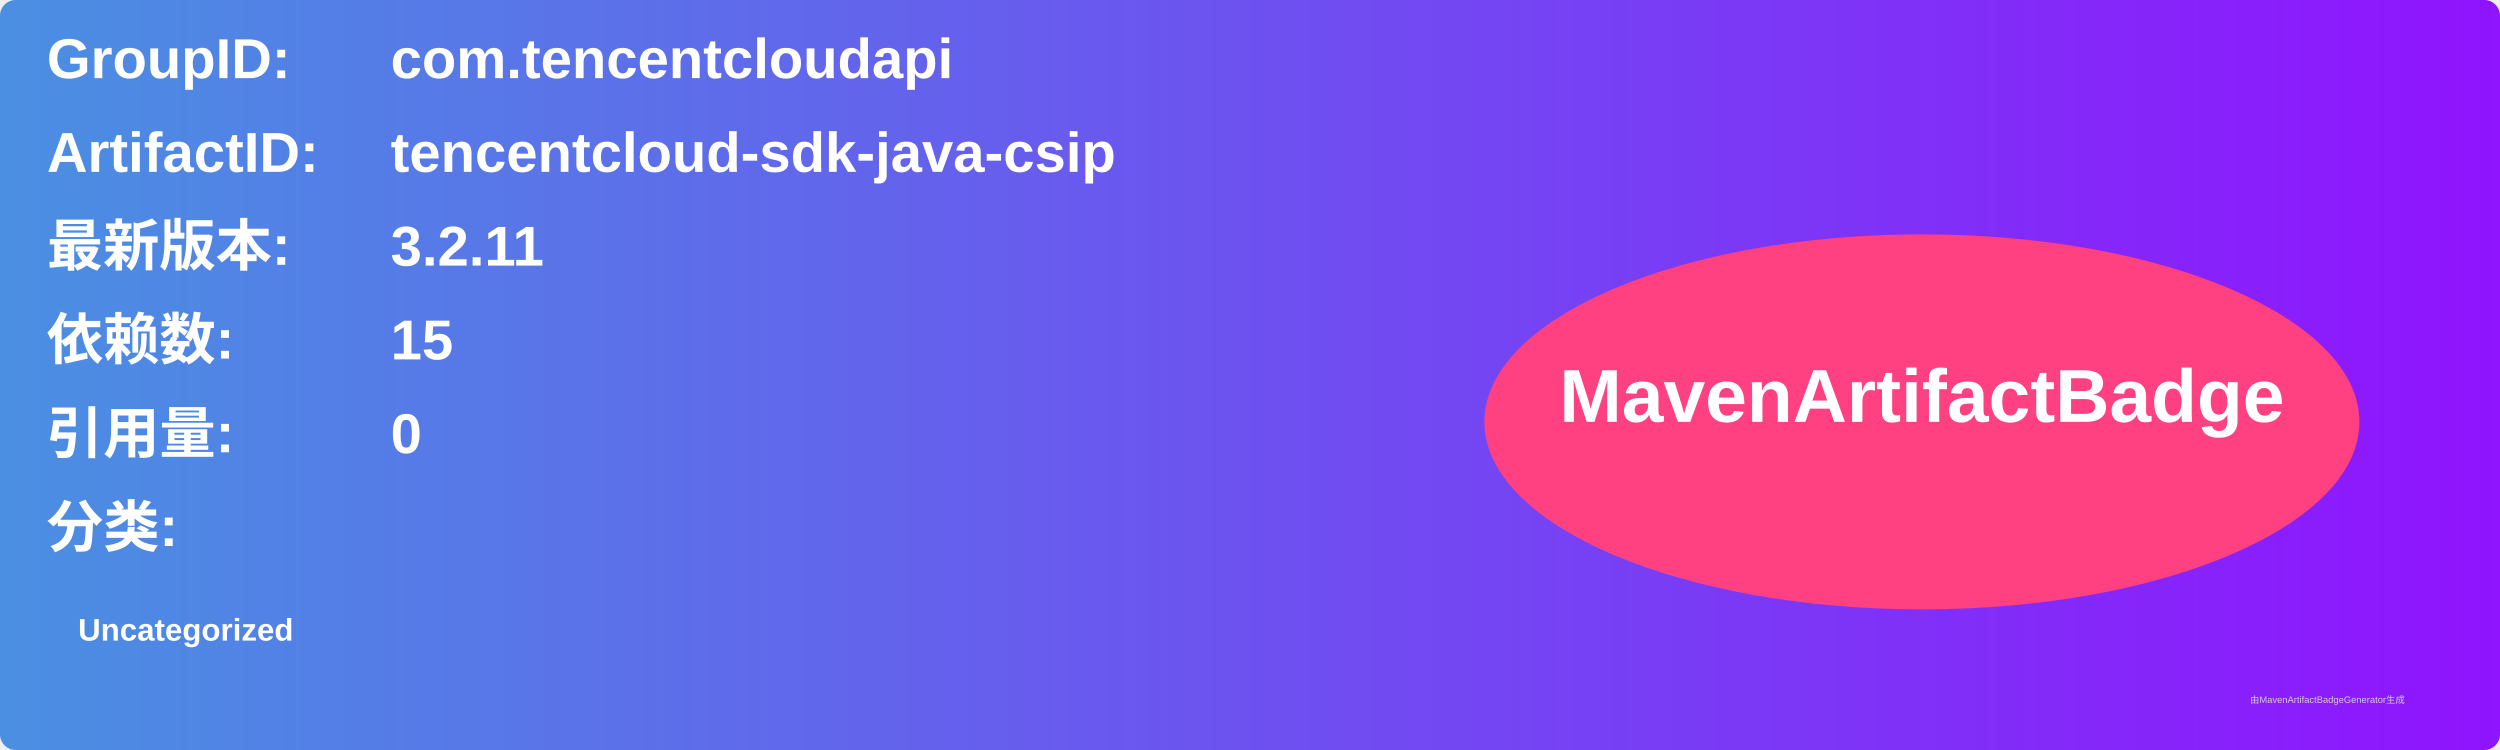
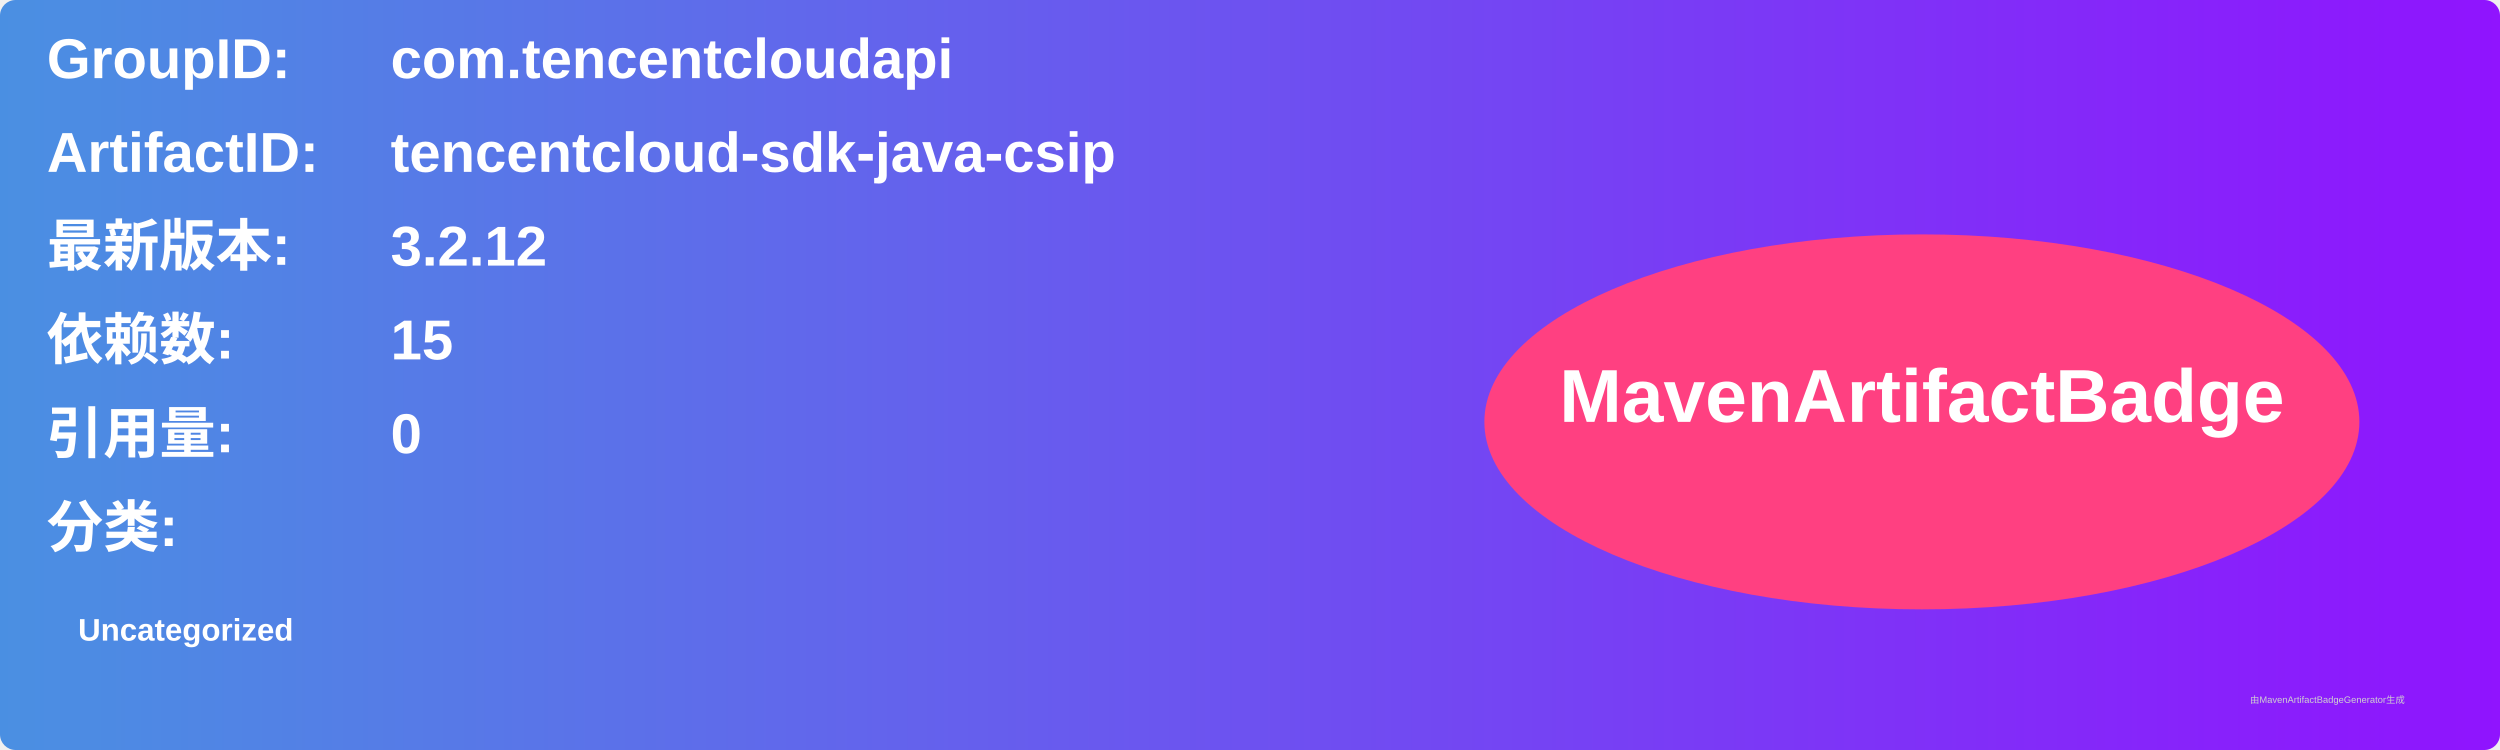
<svg xmlns="http://www.w3.org/2000/svg" width="800" height="240" viewBox="0 0 800 240">
  <linearGradient id="grad" x1="0%" y1="0%" x2="100%" y2="0%">
    <stop offset="0%" stop-color="#4a90e2" />
    <stop offset="100%" stop-color="#9013fe" />
  </linearGradient>
  <rect width="100%" height="100%" rx="5" ry="5" fill="url(#grad)" />
  <g transform="translate(15, 15)">
    <text x="0" y="10" font-family="Arial" font-size="18" fill="white" font-weight="bold" width="260">GroupID:</text>
    <text x="110" y="10" font-family="Arial" font-size="18" fill="white" font-weight="bold" width="460">com.tencentcloudapi</text>
    <text x="0" y="40" font-family="Arial" font-size="18" fill="white" font-weight="bold" width="260">ArtifactID:</text>
    <text x="110" y="40" font-family="Arial" font-size="18" fill="white" font-weight="bold" width="460">tencentcloud-sdk-java-csip</text>
    <text x="0" y="70" font-family="Arial" font-size="18" fill="white" font-weight="bold">最新版本:</text>
    <text x="110" y="70" font-family="Arial" font-size="18" fill="white" font-weight="bold">
-       <tspan font-weight="bold">3.2.11</tspan>
+       <tspan font-weight="bold">3.2.12</tspan>
    </text>
    <text x="0" y="100" font-family="Arial" font-size="18" fill="white" font-weight="bold">依赖数: </text>
    <text x="110" y="100" font-family="Arial" font-size="18" fill="white">
      <tspan font-weight="bold">15</tspan>
    </text>
    <text x="0" y="130" font-family="Arial" font-size="18" fill="white" font-weight="bold">引用量: </text>
    <text x="110" y="130" font-family="Arial" font-size="18" fill="white">
      <tspan font-weight="bold">0</tspan>
    </text>
    <text x="0" y="160" font-family="Arial" font-size="18" fill="white" font-weight="bold">分类:</text>
    <text x="10" y="190" font-family="Arial" font-size="10" fill="white">
      <tspan font-weight="bold">Uncategorized</tspan>
    </text>
    <ellipse cx="600" cy="120" rx="140" ry="60" fill="#ff4081" />
    <text x="600" y="120" text-anchor="middle" font-family="Arial" font-size="24" fill="white" font-weight="bold">MavenArtifactBadge</text>
  </g>
  <text x="720" y="225" font-family="Arial" font-size="3" fill="#d0d0d0">由MavenArtifactBadgeGenerator生成</text>
</svg>
